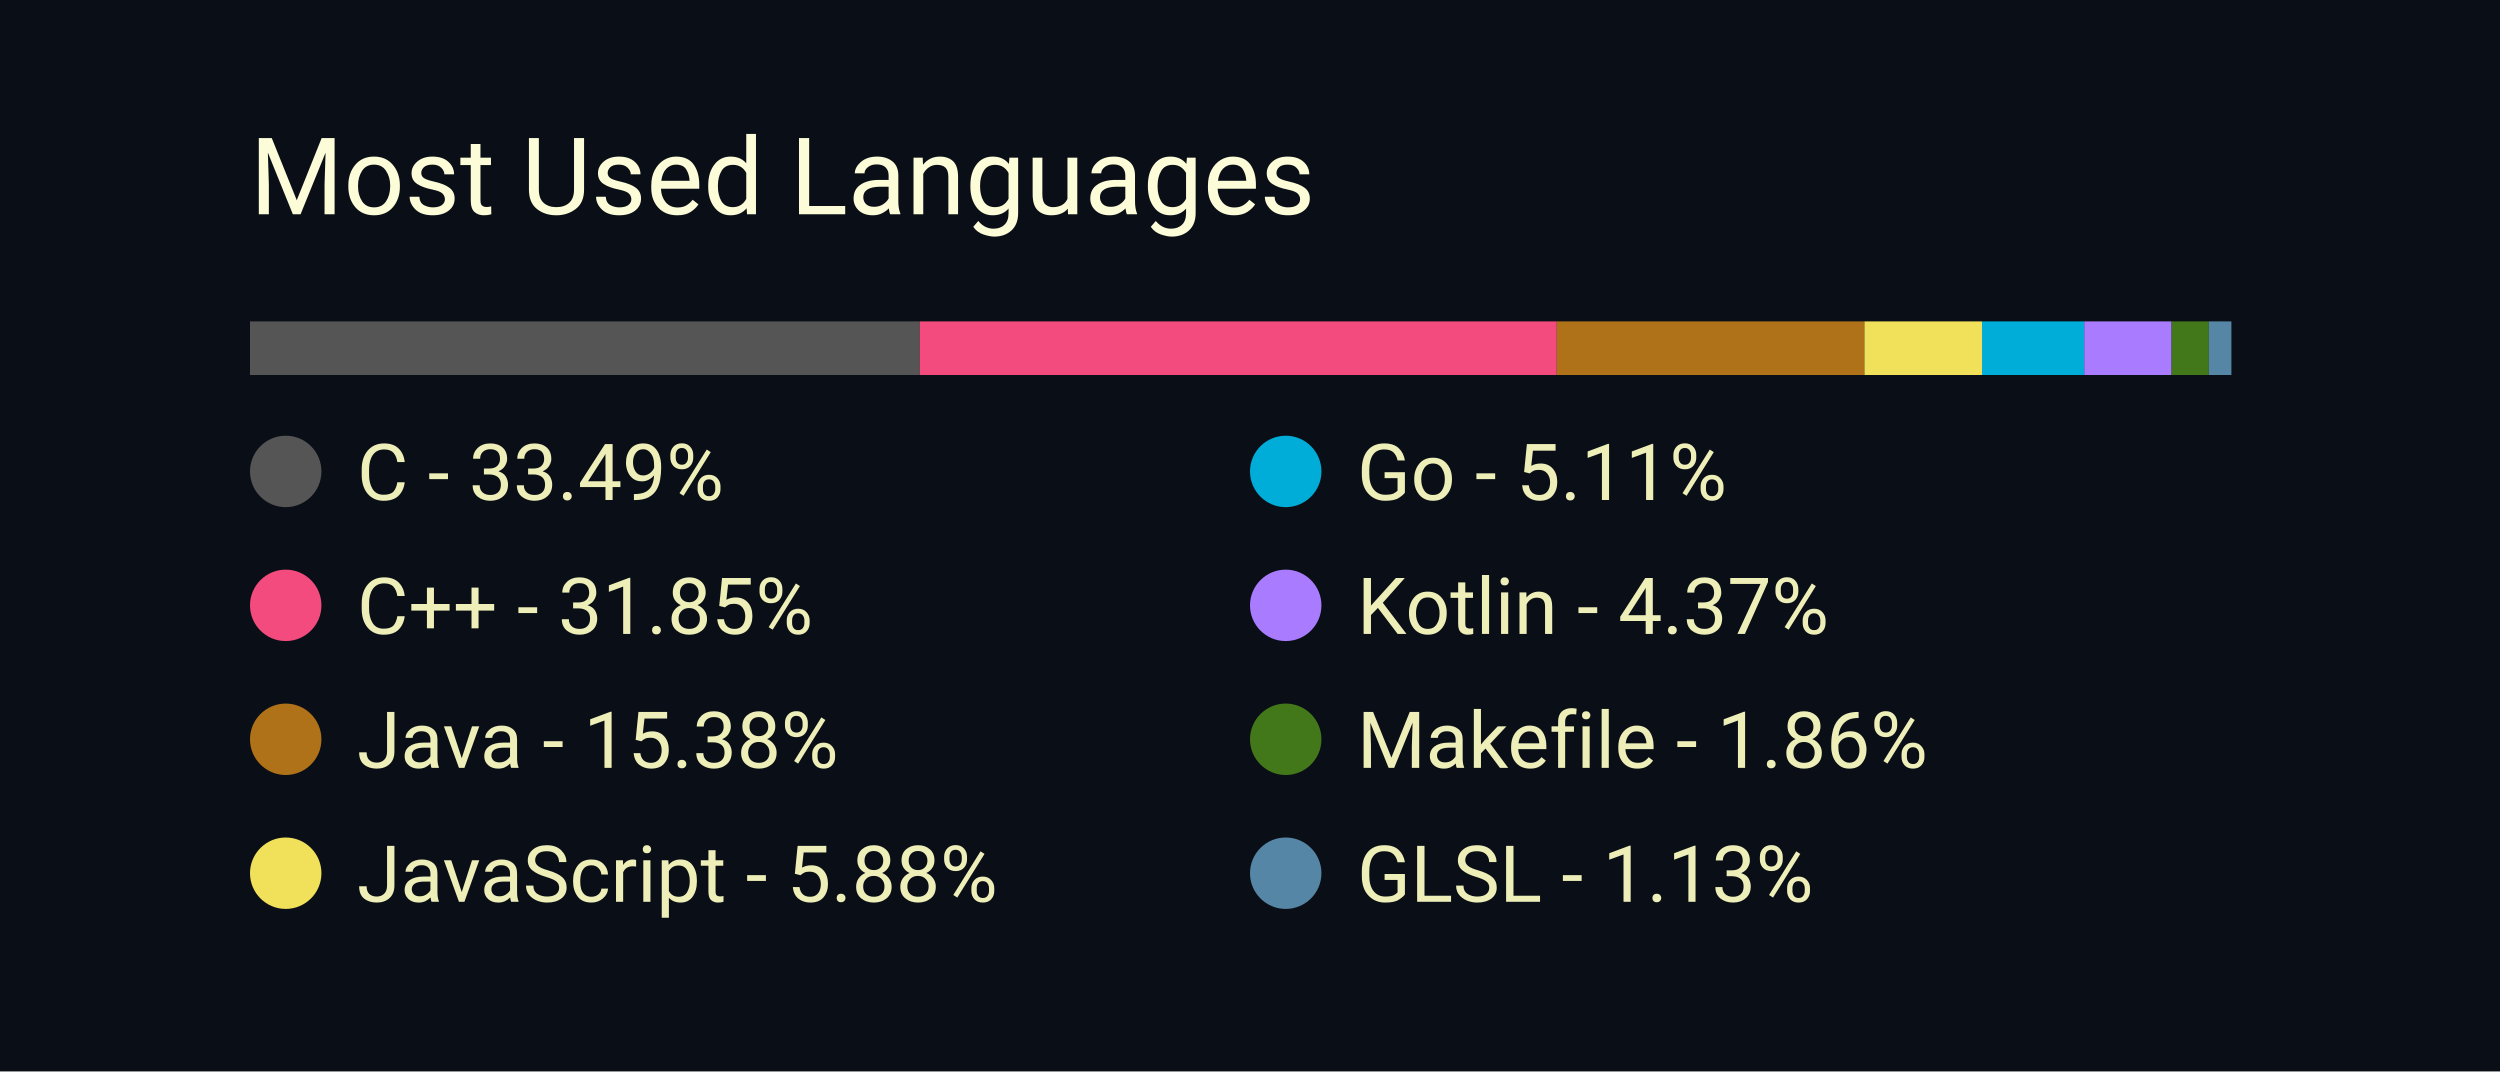
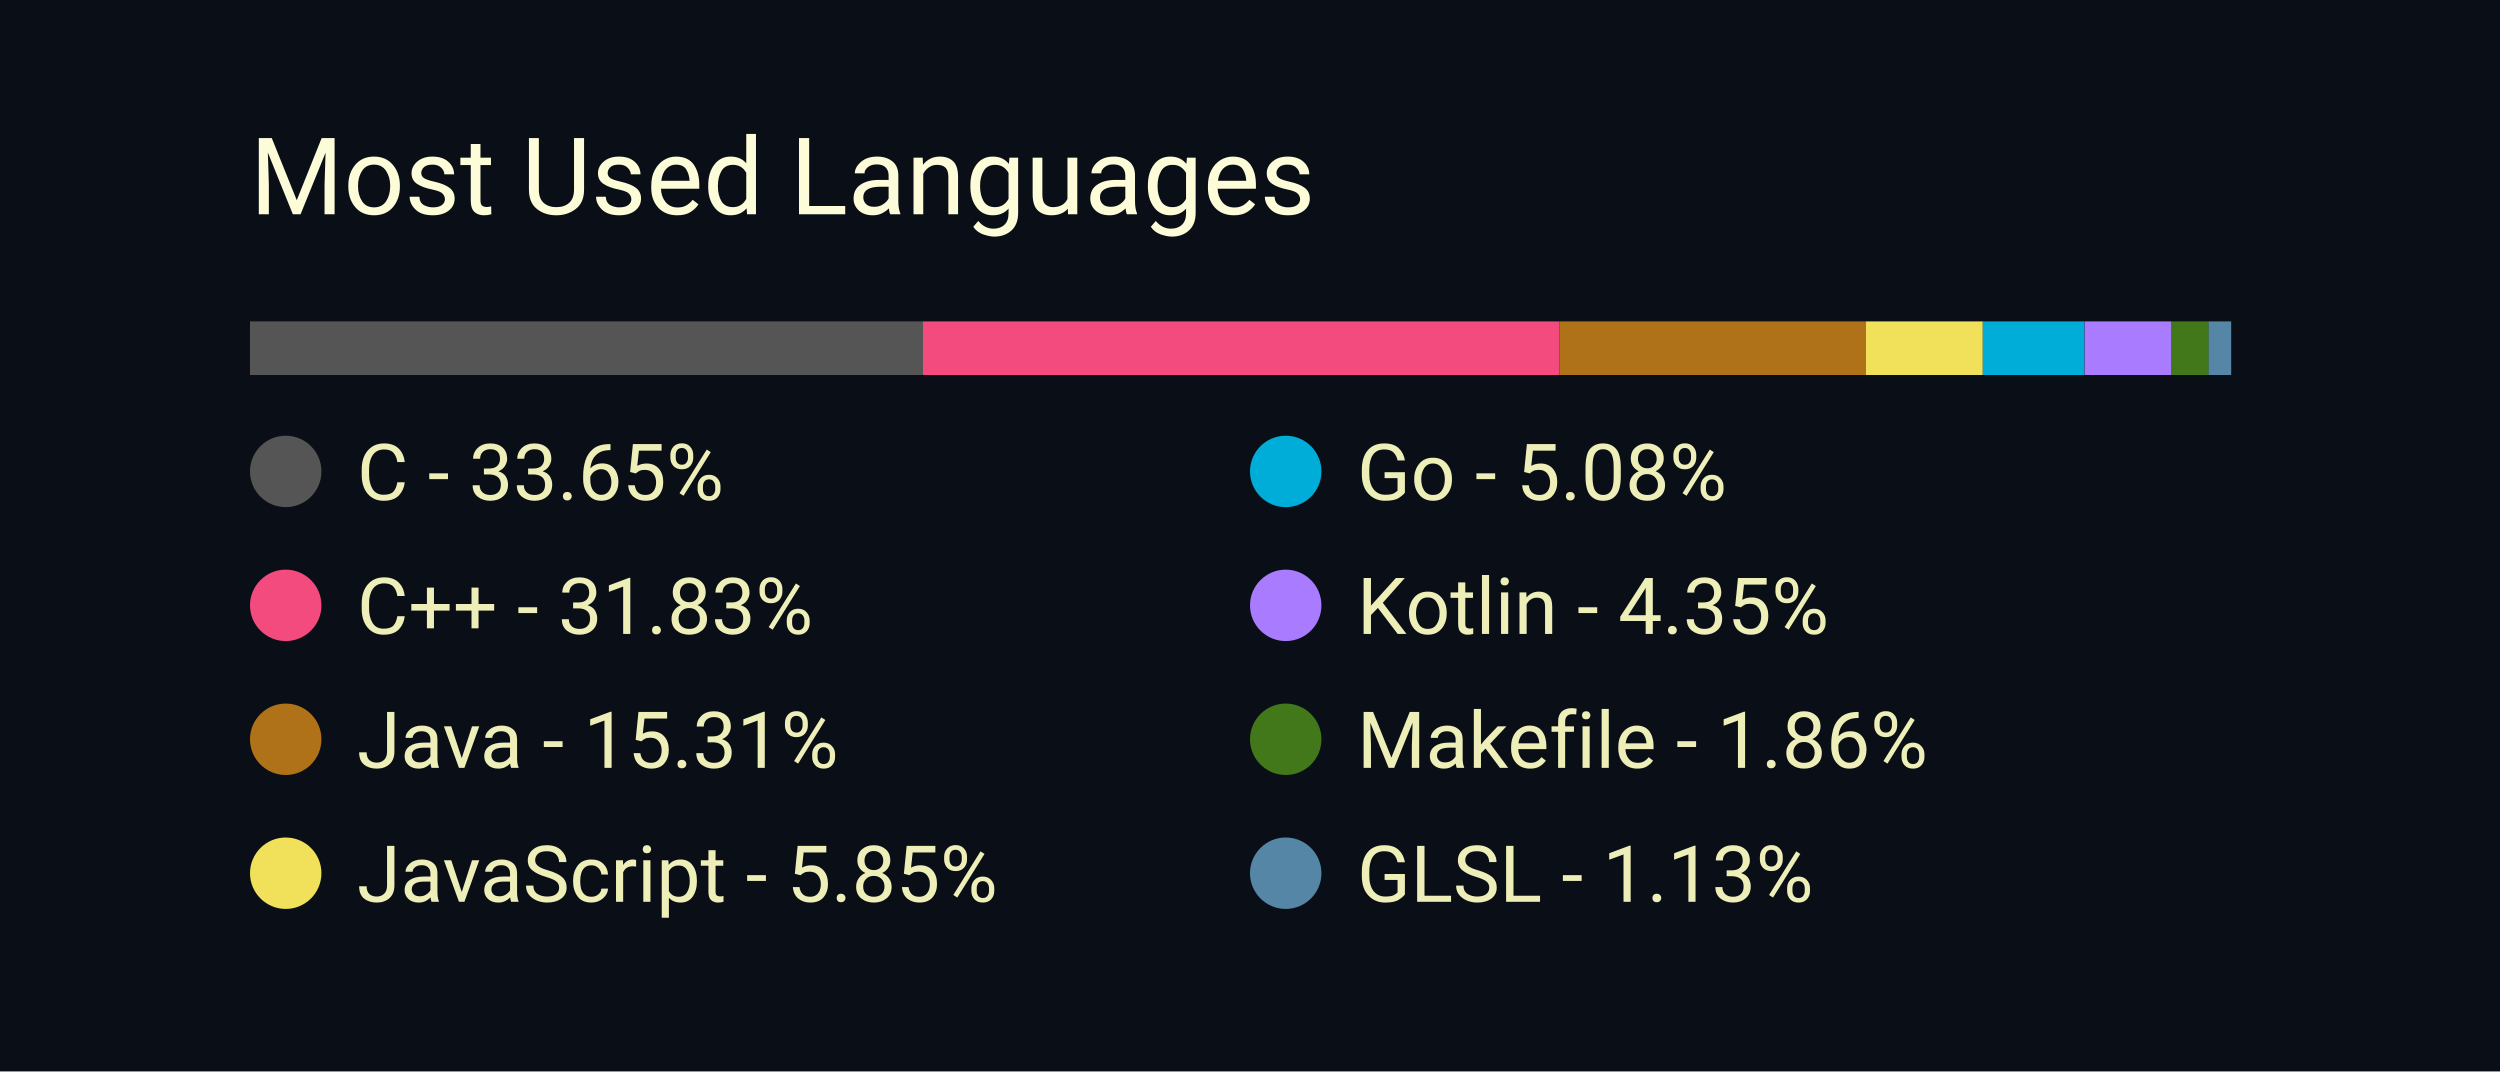
<svg xmlns="http://www.w3.org/2000/svg" width="350" height="150" viewBox="0 0 350 150">
  <style>
		.background {
			width: 100%;
			height: 100%;
			fill: #0a0f17;
		}
		
		text {
			font-family: -apple-system, BlinkMacSystemFont, 'Segoe UI', Roboto, Oxygen, Ubuntu, Cantarell, 'Open Sans', 'Helvetica Neue', sans-serif;
		}

		.title {
			font-size: 15px;
			fill: #fcfcd8;
		}

		.bar-segment {
			height: 100%;
		}

		.lang-name {
			font-size: 11px;
			fill: #eeeeb8
		}
	</style>
  <rect class="background" />
  <text class="title" x="10%" y="20%">
		Most Used Languages
	</text>
  <svg x="10%" y="30%" width="80%" height="5%">
-     <rect class="bar-segment" x="0.00%" width="33.49%" fill="#555555" />
-     <rect class="bar-segment" x="33.49%" width="31.85%" fill="#f34b7d" />
-     <rect class="bar-segment" x="65.34%" width="15.38%" fill="#b07219" />
-     <rect class="bar-segment" x="80.72%" width="5.88%" fill="#f1e05a" />
-     <rect class="bar-segment" x="86.60%" width="5.11%" fill="#00ADD8" />
-     <rect class="bar-segment" x="91.71%" width="4.37%" fill="#A97BFF" />
+     <rect class="bar-segment" x="0.00%" width="33.65%" fill="#555555" />
+     <rect class="bar-segment" x="33.65%" width="31.83%" fill="#f34b7d" />
+     <rect class="bar-segment" x="65.48%" width="15.31%" fill="#b07219" />
+     <rect class="bar-segment" x="80.79%" width="5.85%" fill="#f1e05a" />
+     <rect class="bar-segment" x="86.64%" width="5.08%" fill="#00ADD8" />
+     <rect class="bar-segment" x="91.73%" width="4.35%" fill="#A97BFF" />
    <rect class="bar-segment" x="96.08%" width="1.86%" fill="#427819" />
-     <rect class="bar-segment" x="97.94%" width="1.13%" fill="#5686a5" />
+     <rect class="bar-segment" x="97.93%" width="1.13%" fill="#5686a5" />
  </svg>
  <svg x="10%" y="40%" width="80%" height="50%">
    <svg y="0%" x="0%">
      <circle cx="5" cy="6" r="5" fill="#555555" />
      <text class="lang-name" x="15" y="10">
- 				C - 33.49%
+ 				C - 33.65%
			</text>
    </svg>
    <svg y="25%" x="0%">
      <circle cx="5" cy="6" r="5" fill="#f34b7d" />
      <text class="lang-name" x="15" y="10">
- 				C++ - 31.85%
+ 				C++ - 31.83%
			</text>
    </svg>
    <svg y="50%" x="0%">
      <circle cx="5" cy="6" r="5" fill="#b07219" />
      <text class="lang-name" x="15" y="10">
- 				Java - 15.38%
+ 				Java - 15.31%
			</text>
    </svg>
    <svg y="75%" x="0%">
      <circle cx="5" cy="6" r="5" fill="#f1e05a" />
      <text class="lang-name" x="15" y="10">
- 				JavaScript - 5.88%
+ 				JavaScript - 5.85%
			</text>
    </svg>
    <svg y="0%" x="50%">
      <circle cx="5" cy="6" r="5" fill="#00ADD8" />
      <text class="lang-name" x="15" y="10">
- 				Go - 5.11%
+ 				Go - 5.08%
			</text>
    </svg>
    <svg y="25%" x="50%">
      <circle cx="5" cy="6" r="5" fill="#A97BFF" />
      <text class="lang-name" x="15" y="10">
- 				Kotlin - 4.37%
+ 				Kotlin - 4.35%
			</text>
    </svg>
    <svg y="50%" x="50%">
      <circle cx="5" cy="6" r="5" fill="#427819" />
      <text class="lang-name" x="15" y="10">
				Makefile - 1.86%
			</text>
    </svg>
    <svg y="75%" x="50%">
      <circle cx="5" cy="6" r="5" fill="#5686a5" />
      <text class="lang-name" x="15" y="10">
				GLSL - 1.13%
			</text>
    </svg>
  </svg>
</svg>
